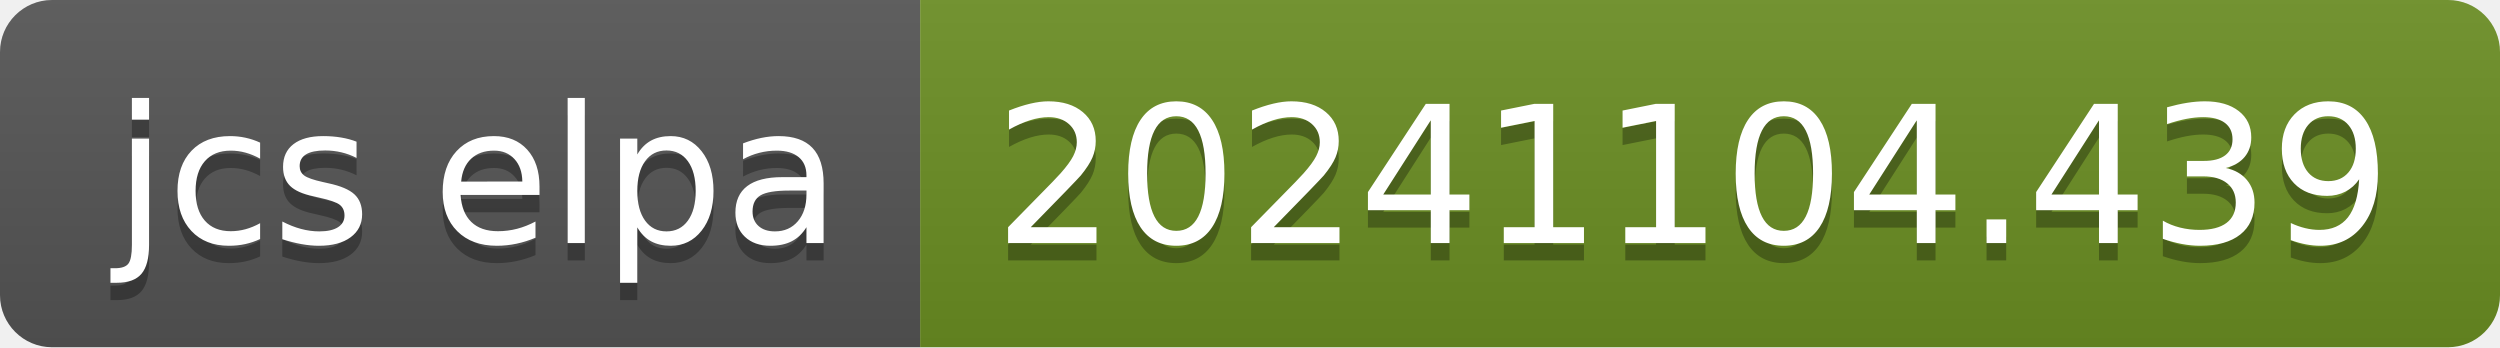
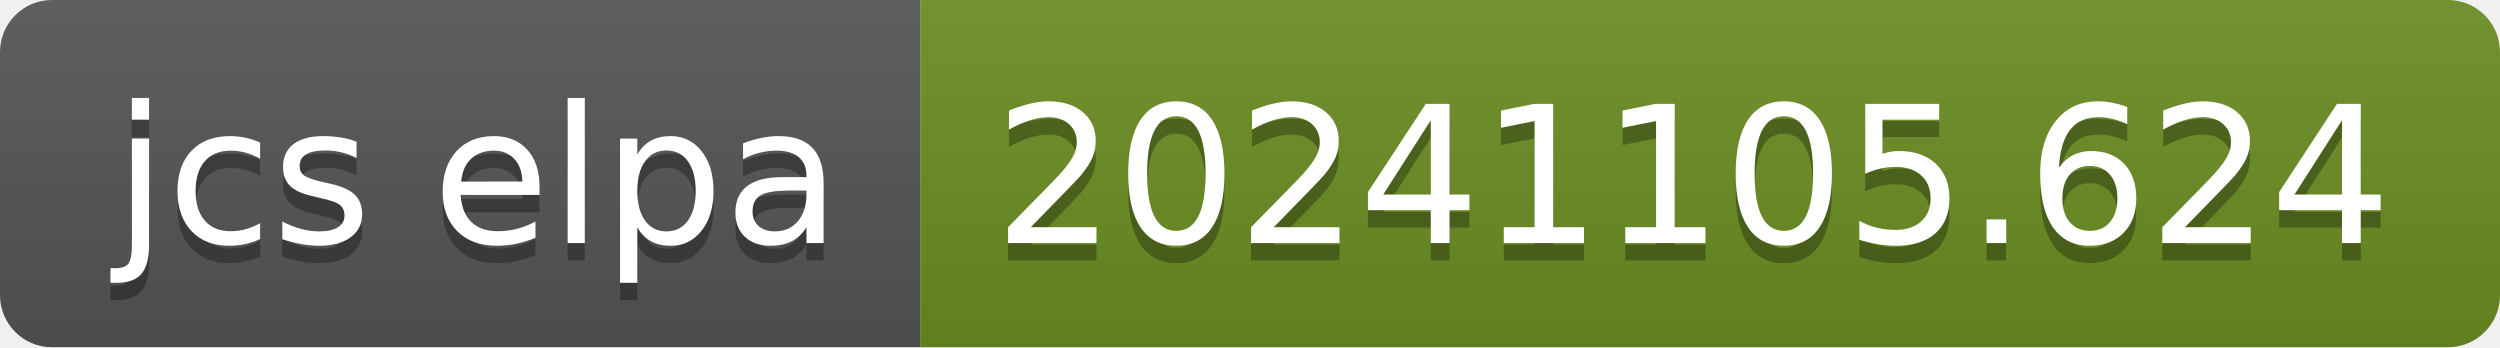
- <svg xmlns="http://www.w3.org/2000/svg" width="144" height="20" role="img" aria-label="jcs elpa: 20241104.439">
+ <svg xmlns="http://www.w3.org/2000/svg" width="144" height="20" role="img" aria-label="jcs elpa: 20241105.624">
  <linearGradient id="s" x2="0" y2="100%">
    <stop offset="0" stop-color="#bbb" stop-opacity=".1" />
    <stop offset="1" stop-opacity=".1" />
  </linearGradient>
  <clipPath id="r">
    <rect width="144" height="20" rx="3" fill="#fff" />
  </clipPath>
  <g clip-path="url(#r)">
    <rect width="53" height="20" fill="#555" />
    <rect x="53" width="91" height="20" fill="#6b8e23" />
    <rect width="144" height="20" fill="url(#s)" />
  </g>
  <g fill="#fff" text-anchor="middle" font-family="Verdana,Geneva,DejaVu Sans,sans-serif" text-rendering="geometricPrecision" font-size="110">
    <text aria-hidden="true" x="275" y="150" fill="#010101" fill-opacity=".3" transform="scale(.1)" textLength="430">jcs elpa</text>
    <text x="275" y="140" transform="scale(.1)" fill="#fff" textLength="430">jcs elpa</text>
-     <text aria-hidden="true" x="975" y="150" fill="#010101" fill-opacity=".3" transform="scale(.1)" textLength="810">20241104.439</text>
-     <text x="975" y="140" transform="scale(.1)" fill="#fff" textLength="810">20241104.439</text>
+     <text aria-hidden="true" x="975" y="150" fill="#010101" fill-opacity=".3" transform="scale(.1)" textLength="810">20241105.624</text>
+     <text x="975" y="140" transform="scale(.1)" fill="#fff" textLength="810">20241105.624</text>
  </g>
</svg>
